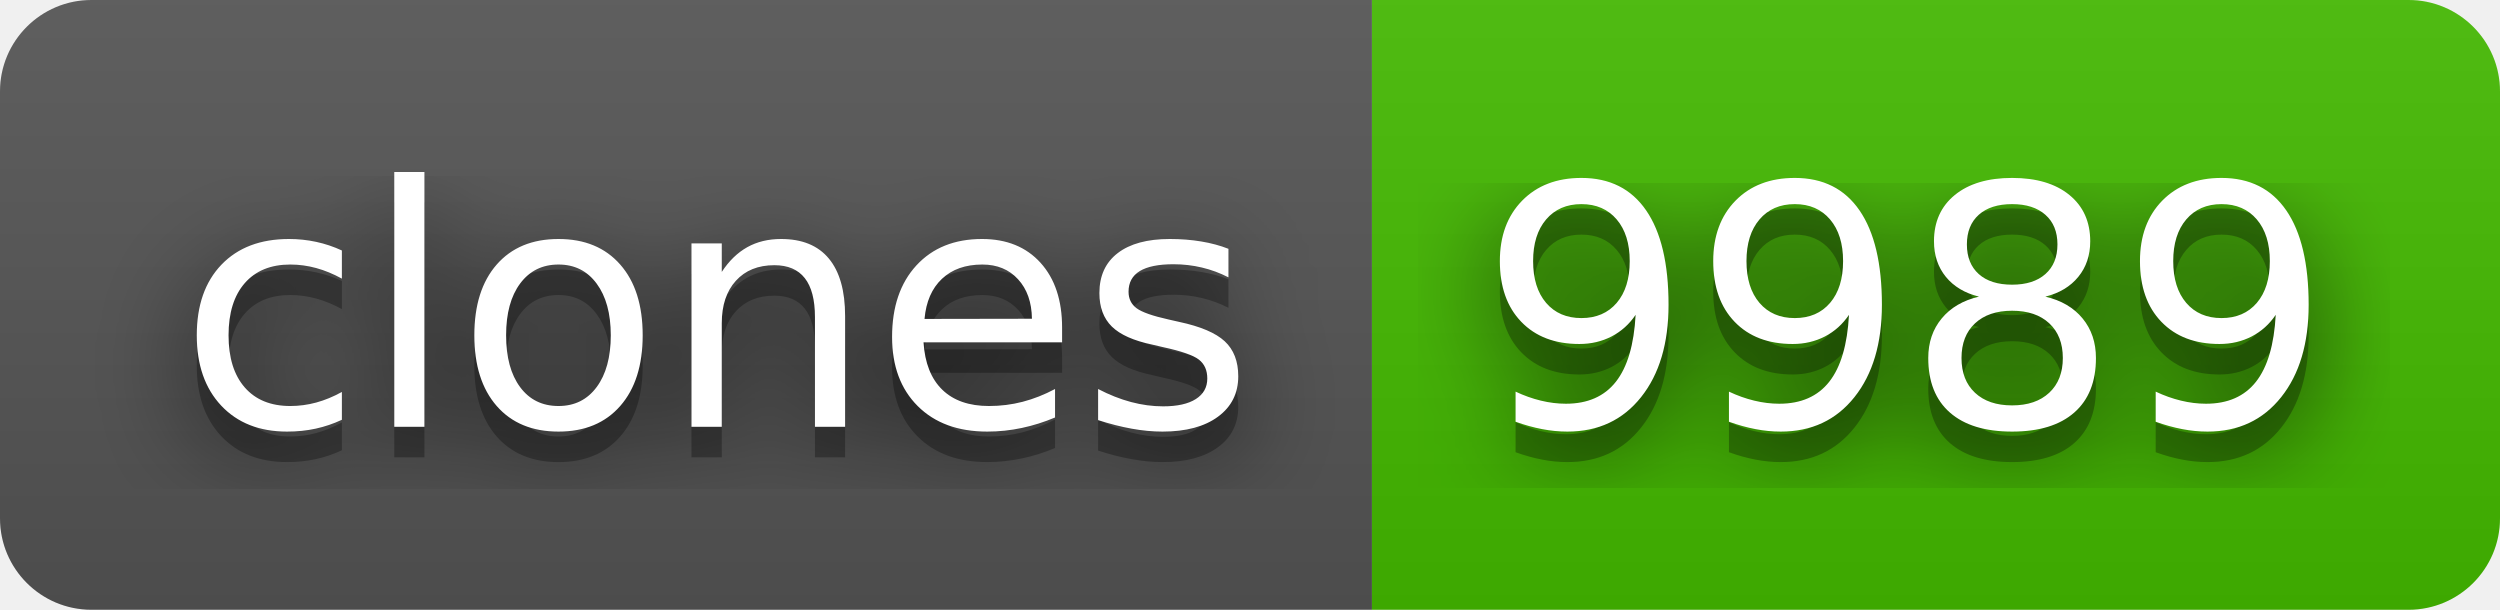
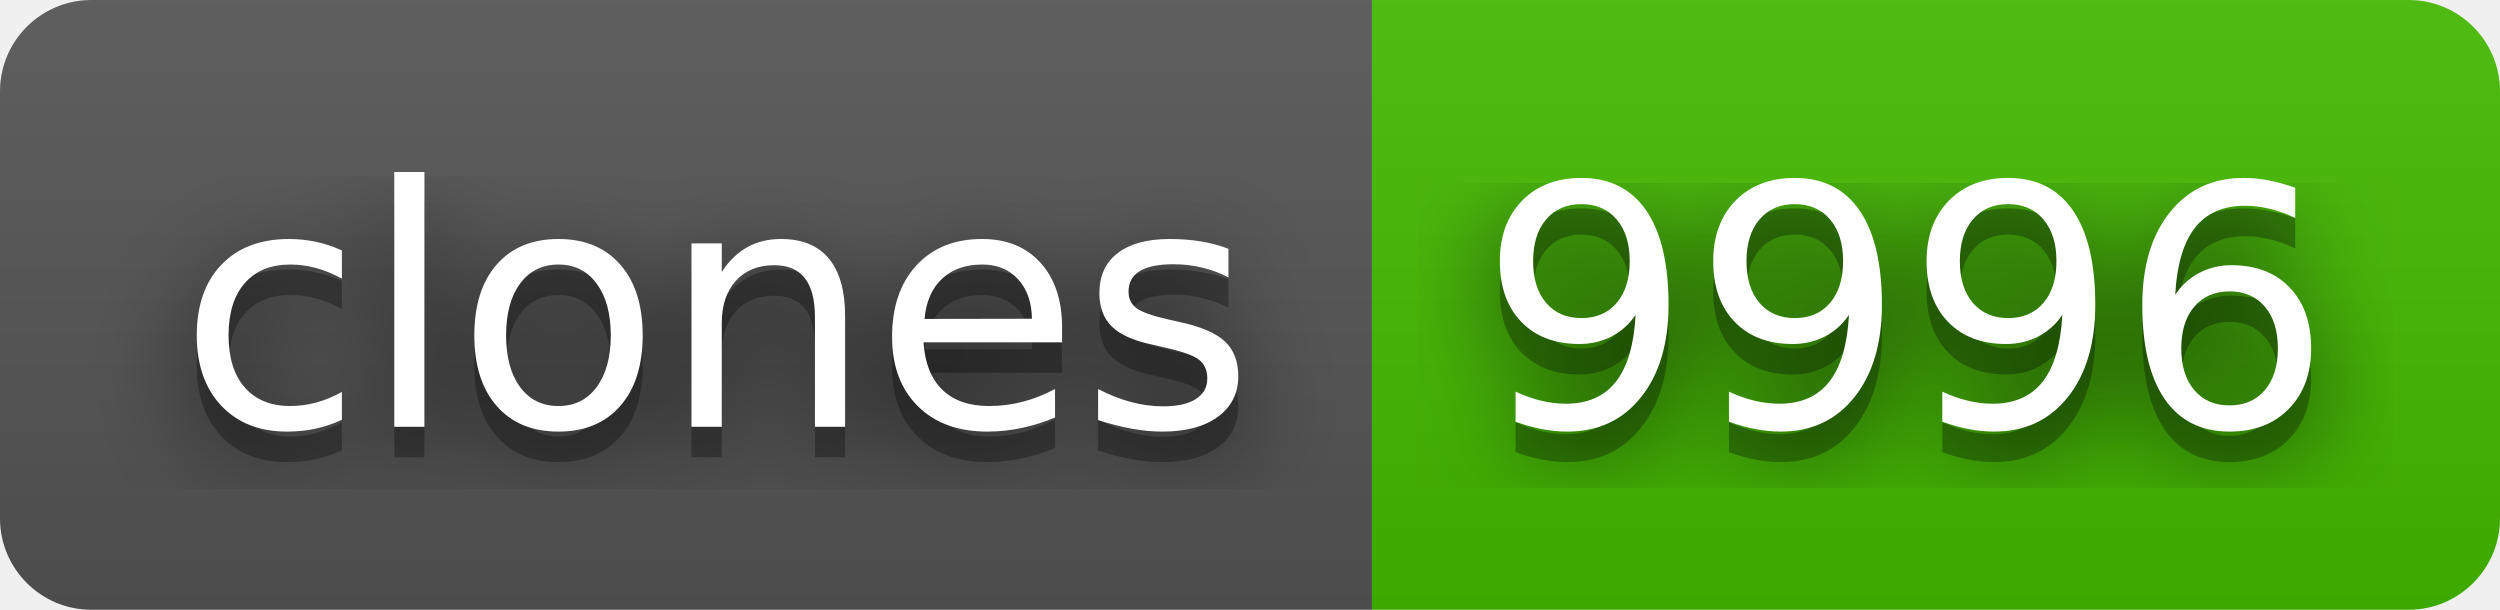
- <svg xmlns="http://www.w3.org/2000/svg" width="82" height="20" role="img" aria-label="clones: 9989">
+ <svg xmlns="http://www.w3.org/2000/svg" width="82" height="20" role="img" aria-label="clones: 9996">
  <filter id="blur">
    <feGaussianBlur stdDeviation="16" />
  </filter>
  <linearGradient id="s" x2="0" y2="100%">
    <stop offset="0" stop-color="#bbb" stop-opacity=".1" />
    <stop offset="1" stop-opacity=".1" />
  </linearGradient>
  <clipPath id="r">
    <rect width="82" height="20" rx="3" />
  </clipPath>
  <g clip-path="url(#r)">
    <rect width="45" height="20" fill="#555" />
    <rect x="45" width="37" height="20" fill="#4b0" />
    <rect width="82" height="20" fill="url(#s)" />
  </g>
  <g fill="#fff" text-anchor="middle" font-family="Verdana,Geneva,DejaVu Sans,sans-serif" text-rendering="geometricPrecision" font-size="110">
    <g transform="scale(.1)">
      <g aria-hidden="true" fill="#010101">
        <text x="235" y="150" fill-opacity=".8" filter="url(#blur)" textLength="350">clones</text>
        <text x="235" y="150" fill-opacity=".3" textLength="350">clones</text>
      </g>
      <text x="235" y="140" textLength="350">clones</text>
    </g>
    <g transform="scale(.1)">
      <g aria-hidden="true" fill="#010101">
-         <text x="625" y="150" fill-opacity=".8" filter="url(#blur)" textLength="270">9989</text>
-         <text x="625" y="150" fill-opacity=".3" textLength="270">9989</text>
+         <text x="625" y="150" fill-opacity=".8" filter="url(#blur)" textLength="270">9996</text>
+         <text x="625" y="150" fill-opacity=".3" textLength="270">9996</text>
      </g>
-       <text x="625" y="140" textLength="270">9989</text>
+       <text x="625" y="140" textLength="270">9996</text>
    </g>
  </g>
</svg>
